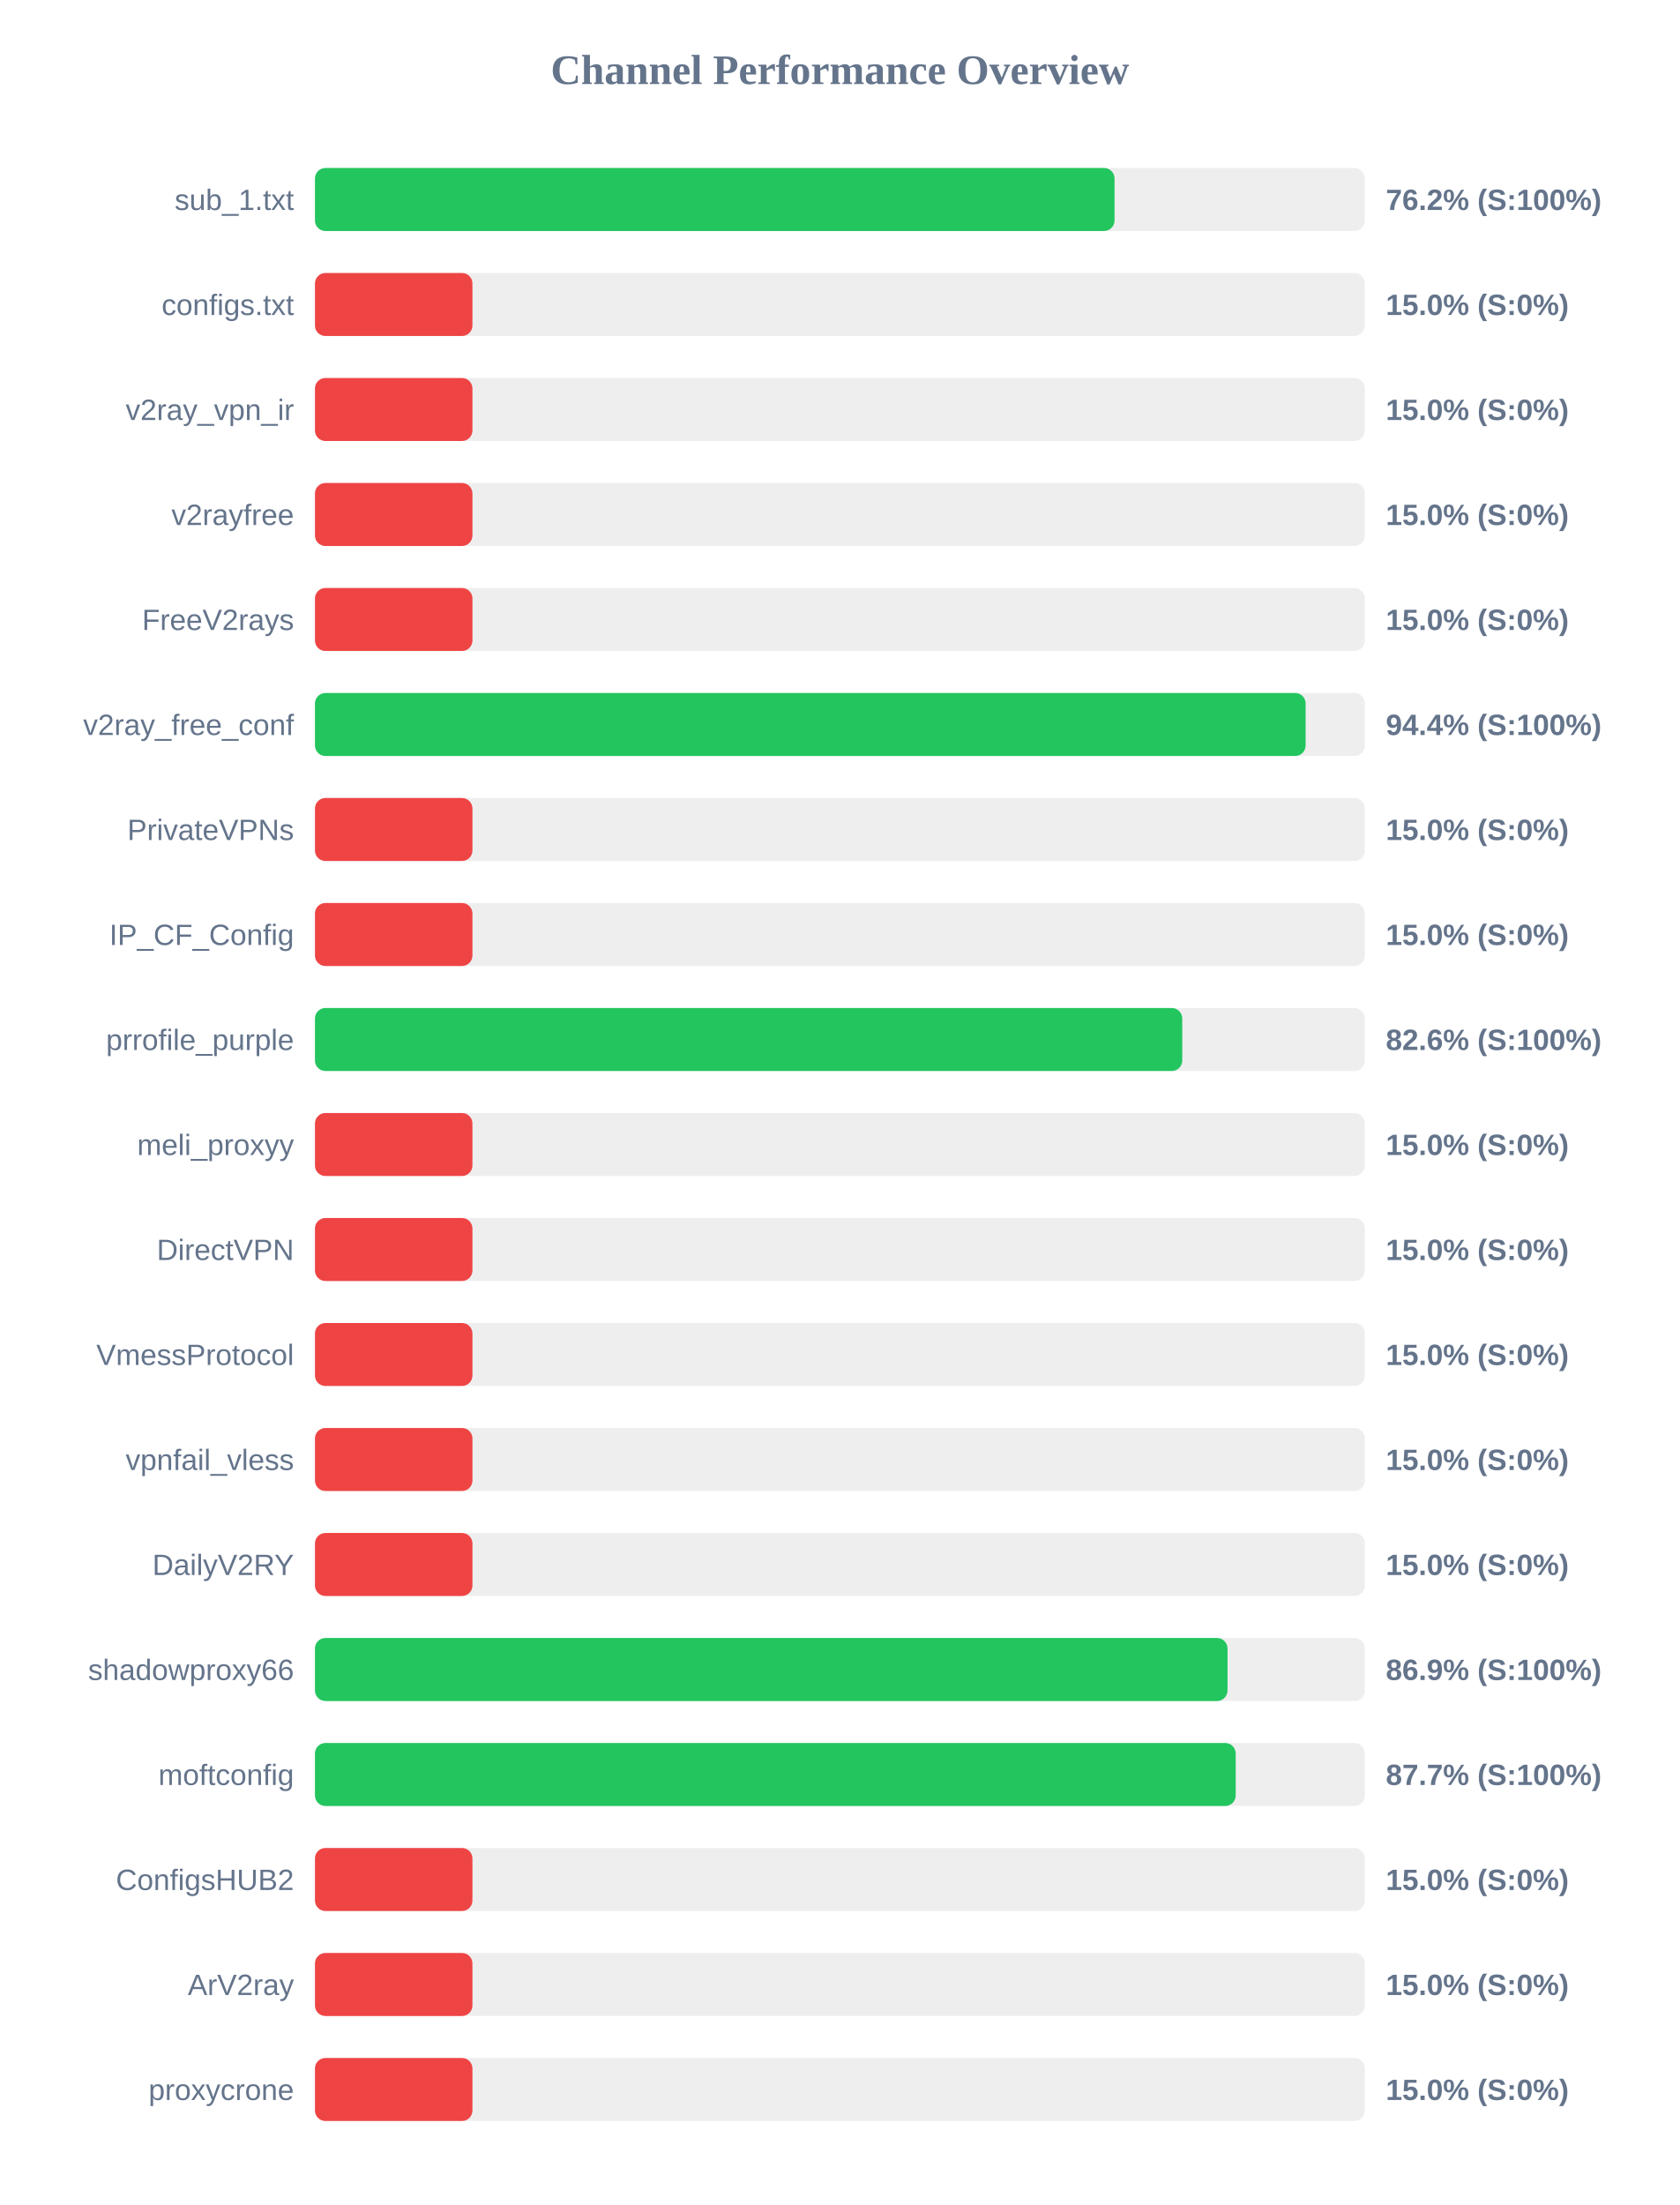
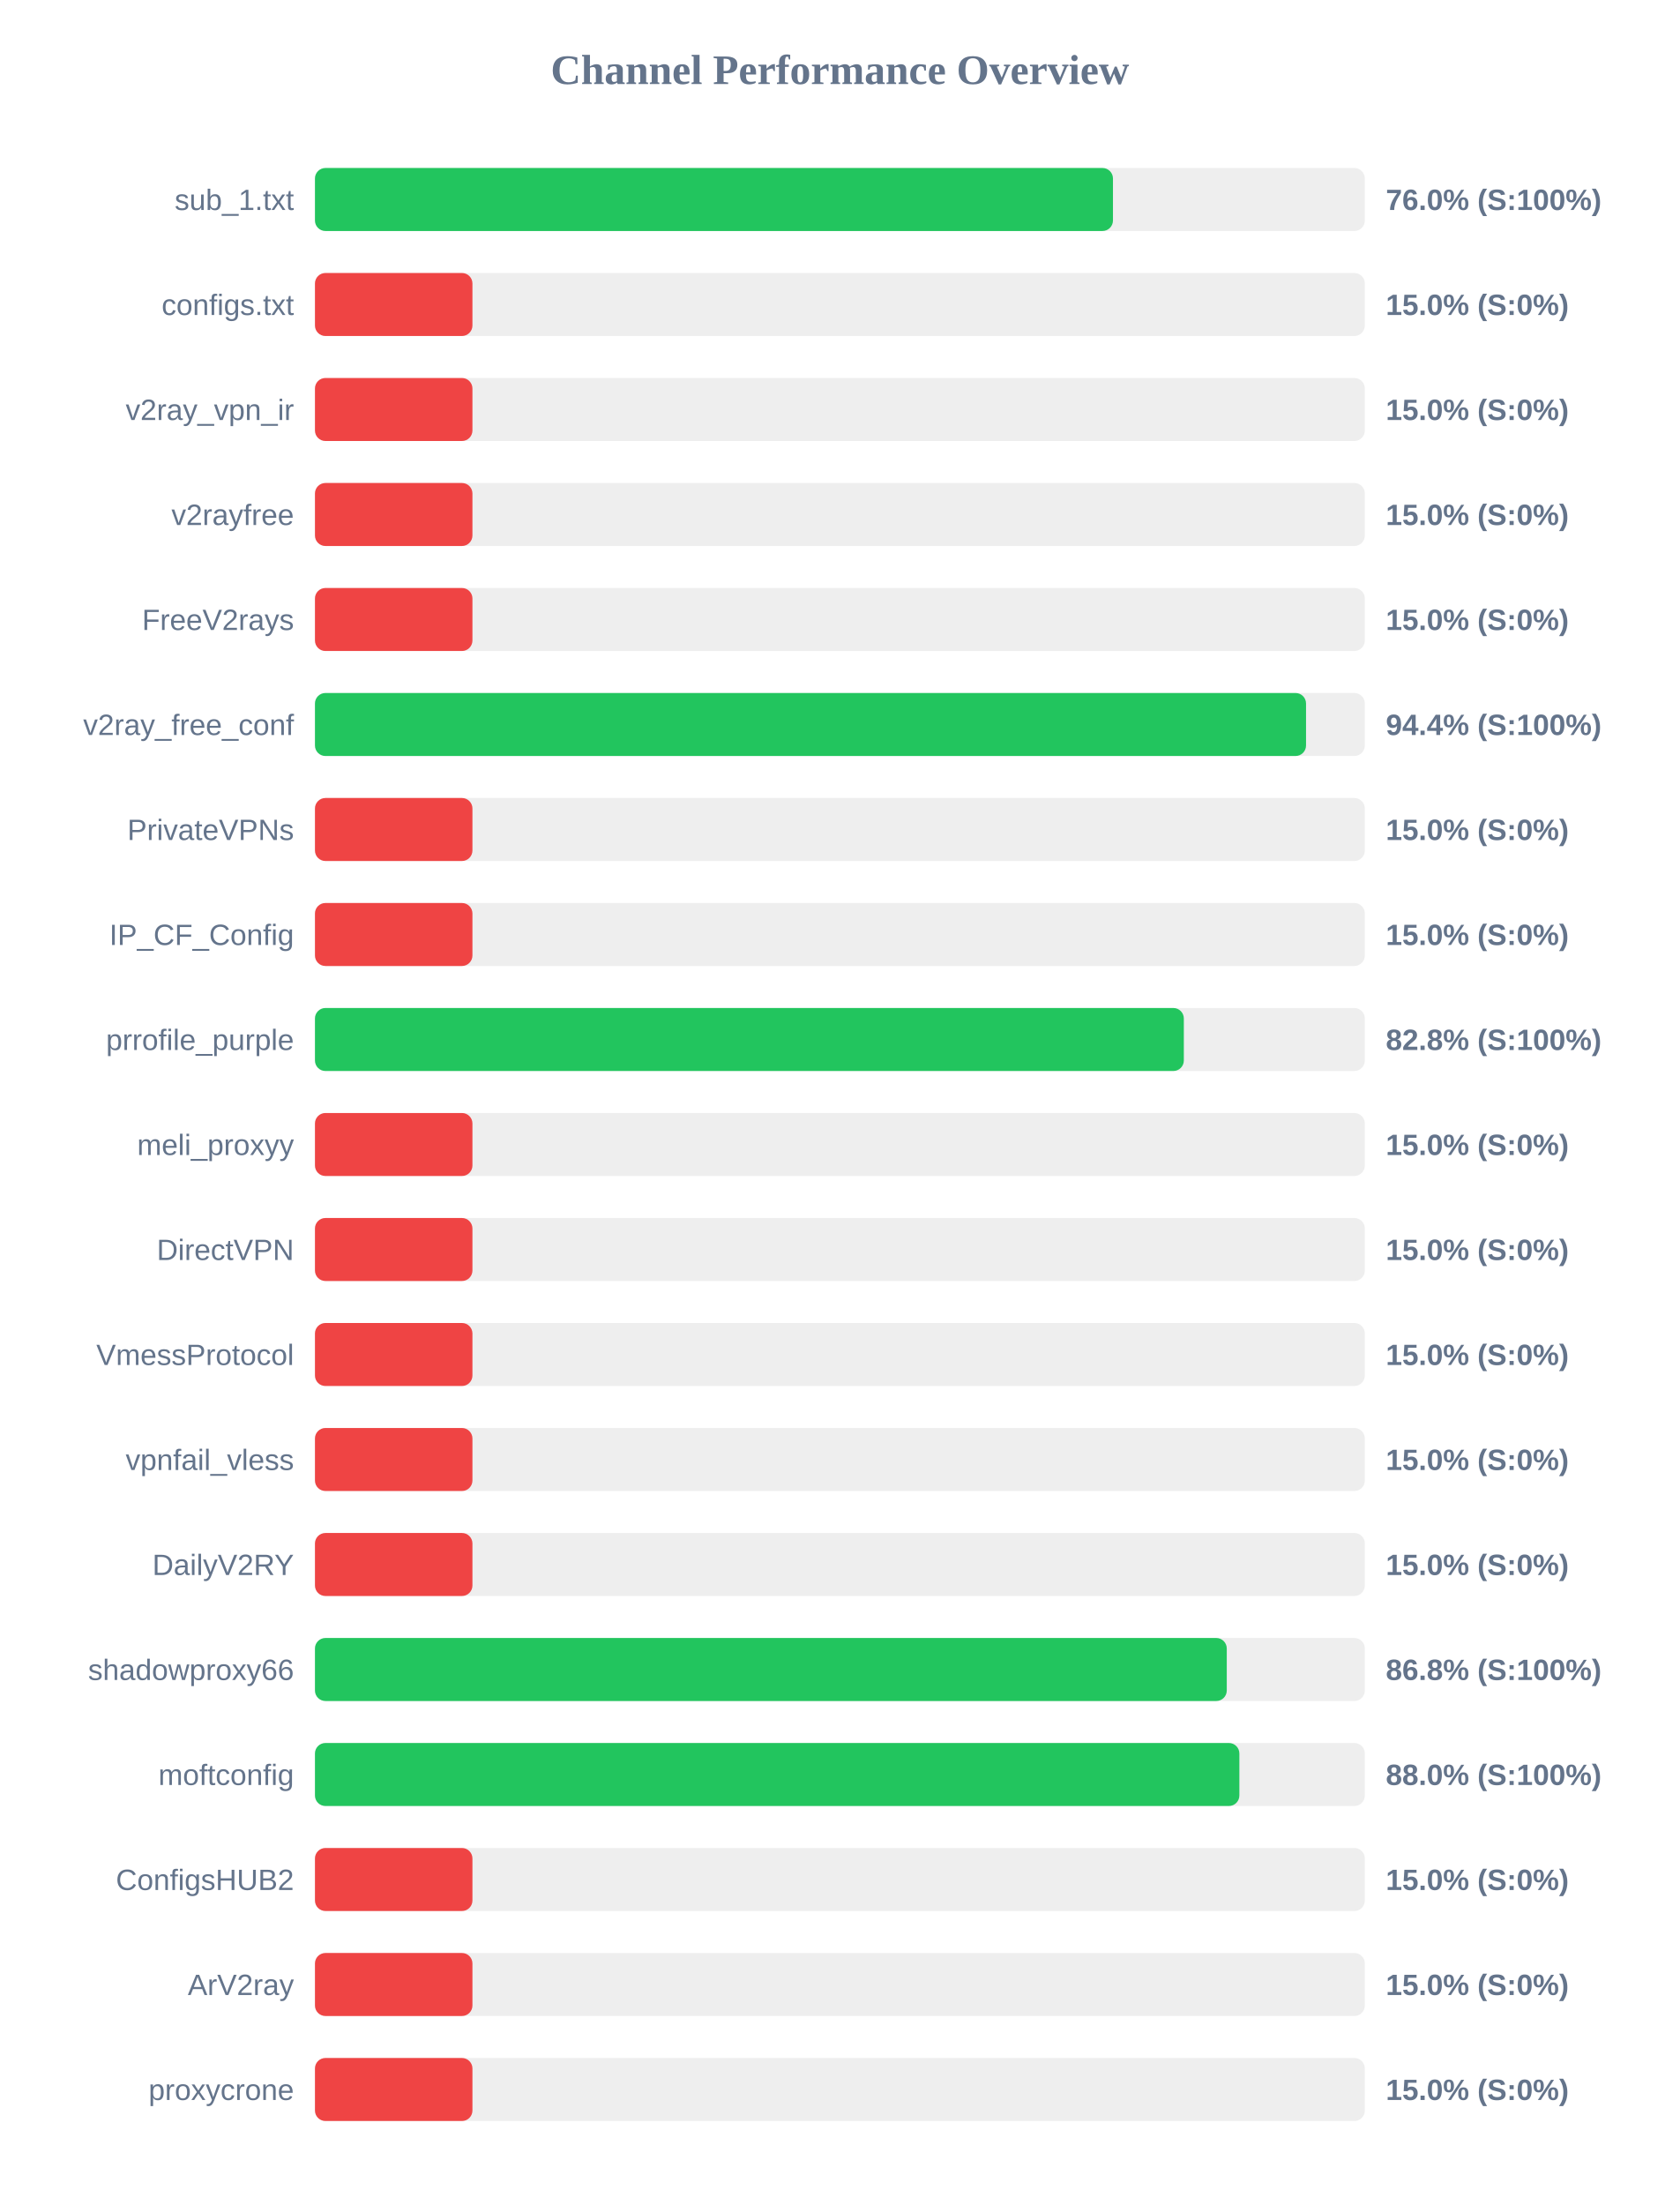
<svg xmlns="http://www.w3.org/2000/svg" width="800" height="1050" version="1.1">
  <style>
        .row { font: 14px Arial; fill: #64748b; }
        .score { font: bold 14px Arial; fill: #64748b; }
    </style>
  <text x="400" y="40" text-anchor="middle" font-size="20px" font-weight="bold" fill="#64748b">Channel Performance Overview</text>
  <rect x="150" y="80" width="500" height="30" fill="#eee" rx="5" />
-   <rect x="150" y="80" width="380.8" height="30" fill="#22c55e" rx="5" />
+   <rect x="150" y="80" width="380.05" height="30" fill="#22c55e" rx="5" />
  <text x="140" y="100" text-anchor="end" class="row">sub_1.txt</text>
-   <text x="660" y="100" text-anchor="start" class="score">76.2% (S:100%)</text>
+   <text x="660" y="100" text-anchor="start" class="score">76.0% (S:100%)</text>
  <rect x="150" y="130" width="500" height="30" fill="#eee" rx="5" />
  <rect x="150" y="130" width="75.0" height="30" fill="#ef4444" rx="5" />
  <text x="140" y="150" text-anchor="end" class="row">configs.txt</text>
  <text x="660" y="150" text-anchor="start" class="score">15.0% (S:0%)</text>
  <rect x="150" y="180" width="500" height="30" fill="#eee" rx="5" />
  <rect x="150" y="180" width="75.0" height="30" fill="#ef4444" rx="5" />
  <text x="140" y="200" text-anchor="end" class="row">v2ray_vpn_ir</text>
  <text x="660" y="200" text-anchor="start" class="score">15.0% (S:0%)</text>
  <rect x="150" y="230" width="500" height="30" fill="#eee" rx="5" />
  <rect x="150" y="230" width="75.0" height="30" fill="#ef4444" rx="5" />
  <text x="140" y="250" text-anchor="end" class="row">v2rayfree</text>
  <text x="660" y="250" text-anchor="start" class="score">15.0% (S:0%)</text>
  <rect x="150" y="280" width="500" height="30" fill="#eee" rx="5" />
  <rect x="150" y="280" width="75.0" height="30" fill="#ef4444" rx="5" />
  <text x="140" y="300" text-anchor="end" class="row">FreeV2rays</text>
  <text x="660" y="300" text-anchor="start" class="score">15.0% (S:0%)</text>
  <rect x="150" y="330" width="500" height="30" fill="#eee" rx="5" />
-   <rect x="150" y="330" width="471.8" height="30" fill="#22c55e" rx="5" />
+   <rect x="150" y="330" width="472.0" height="30" fill="#22c55e" rx="5" />
  <text x="140" y="350" text-anchor="end" class="row">v2ray_free_conf</text>
  <text x="660" y="350" text-anchor="start" class="score">94.4% (S:100%)</text>
  <rect x="150" y="380" width="500" height="30" fill="#eee" rx="5" />
  <rect x="150" y="380" width="75.0" height="30" fill="#ef4444" rx="5" />
  <text x="140" y="400" text-anchor="end" class="row">PrivateVPNs</text>
  <text x="660" y="400" text-anchor="start" class="score">15.0% (S:0%)</text>
  <rect x="150" y="430" width="500" height="30" fill="#eee" rx="5" />
  <rect x="150" y="430" width="75.0" height="30" fill="#ef4444" rx="5" />
  <text x="140" y="450" text-anchor="end" class="row">IP_CF_Config</text>
  <text x="660" y="450" text-anchor="start" class="score">15.0% (S:0%)</text>
  <rect x="150" y="480" width="500" height="30" fill="#eee" rx="5" />
-   <rect x="150" y="480" width="413.05" height="30" fill="#22c55e" rx="5" />
+   <rect x="150" y="480" width="413.8" height="30" fill="#22c55e" rx="5" />
  <text x="140" y="500" text-anchor="end" class="row">prrofile_purple</text>
-   <text x="660" y="500" text-anchor="start" class="score">82.6% (S:100%)</text>
+   <text x="660" y="500" text-anchor="start" class="score">82.8% (S:100%)</text>
  <rect x="150" y="530" width="500" height="30" fill="#eee" rx="5" />
  <rect x="150" y="530" width="75.0" height="30" fill="#ef4444" rx="5" />
  <text x="140" y="550" text-anchor="end" class="row">meli_proxyy</text>
  <text x="660" y="550" text-anchor="start" class="score">15.0% (S:0%)</text>
  <rect x="150" y="580" width="500" height="30" fill="#eee" rx="5" />
  <rect x="150" y="580" width="75.0" height="30" fill="#ef4444" rx="5" />
  <text x="140" y="600" text-anchor="end" class="row">DirectVPN</text>
  <text x="660" y="600" text-anchor="start" class="score">15.0% (S:0%)</text>
  <rect x="150" y="630" width="500" height="30" fill="#eee" rx="5" />
  <rect x="150" y="630" width="75.0" height="30" fill="#ef4444" rx="5" />
  <text x="140" y="650" text-anchor="end" class="row">VmessProtocol</text>
  <text x="660" y="650" text-anchor="start" class="score">15.0% (S:0%)</text>
  <rect x="150" y="680" width="500" height="30" fill="#eee" rx="5" />
  <rect x="150" y="680" width="75.0" height="30" fill="#ef4444" rx="5" />
  <text x="140" y="700" text-anchor="end" class="row">vpnfail_vless</text>
  <text x="660" y="700" text-anchor="start" class="score">15.0% (S:0%)</text>
  <rect x="150" y="730" width="500" height="30" fill="#eee" rx="5" />
  <rect x="150" y="730" width="75.0" height="30" fill="#ef4444" rx="5" />
  <text x="140" y="750" text-anchor="end" class="row">DailyV2RY</text>
  <text x="660" y="750" text-anchor="start" class="score">15.0% (S:0%)</text>
  <rect x="150" y="780" width="500" height="30" fill="#eee" rx="5" />
-   <rect x="150" y="780" width="434.6" height="30" fill="#22c55e" rx="5" />
+   <rect x="150" y="780" width="434.25" height="30" fill="#22c55e" rx="5" />
  <text x="140" y="800" text-anchor="end" class="row">shadowproxy66</text>
-   <text x="660" y="800" text-anchor="start" class="score">86.9% (S:100%)</text>
+   <text x="660" y="800" text-anchor="start" class="score">86.8% (S:100%)</text>
  <rect x="150" y="830" width="500" height="30" fill="#eee" rx="5" />
-   <rect x="150" y="830" width="438.5" height="30" fill="#22c55e" rx="5" />
+   <rect x="150" y="830" width="440.25" height="30" fill="#22c55e" rx="5" />
  <text x="140" y="850" text-anchor="end" class="row">moftconfig</text>
-   <text x="660" y="850" text-anchor="start" class="score">87.7% (S:100%)</text>
+   <text x="660" y="850" text-anchor="start" class="score">88.0% (S:100%)</text>
  <rect x="150" y="880" width="500" height="30" fill="#eee" rx="5" />
  <rect x="150" y="880" width="75.0" height="30" fill="#ef4444" rx="5" />
  <text x="140" y="900" text-anchor="end" class="row">ConfigsHUB2</text>
  <text x="660" y="900" text-anchor="start" class="score">15.0% (S:0%)</text>
  <rect x="150" y="930" width="500" height="30" fill="#eee" rx="5" />
  <rect x="150" y="930" width="75.0" height="30" fill="#ef4444" rx="5" />
  <text x="140" y="950" text-anchor="end" class="row">ArV2ray</text>
  <text x="660" y="950" text-anchor="start" class="score">15.0% (S:0%)</text>
  <rect x="150" y="980" width="500" height="30" fill="#eee" rx="5" />
  <rect x="150" y="980" width="75.0" height="30" fill="#ef4444" rx="5" />
  <text x="140" y="1000" text-anchor="end" class="row">proxycrone</text>
  <text x="660" y="1000" text-anchor="start" class="score">15.0% (S:0%)</text>
</svg>
